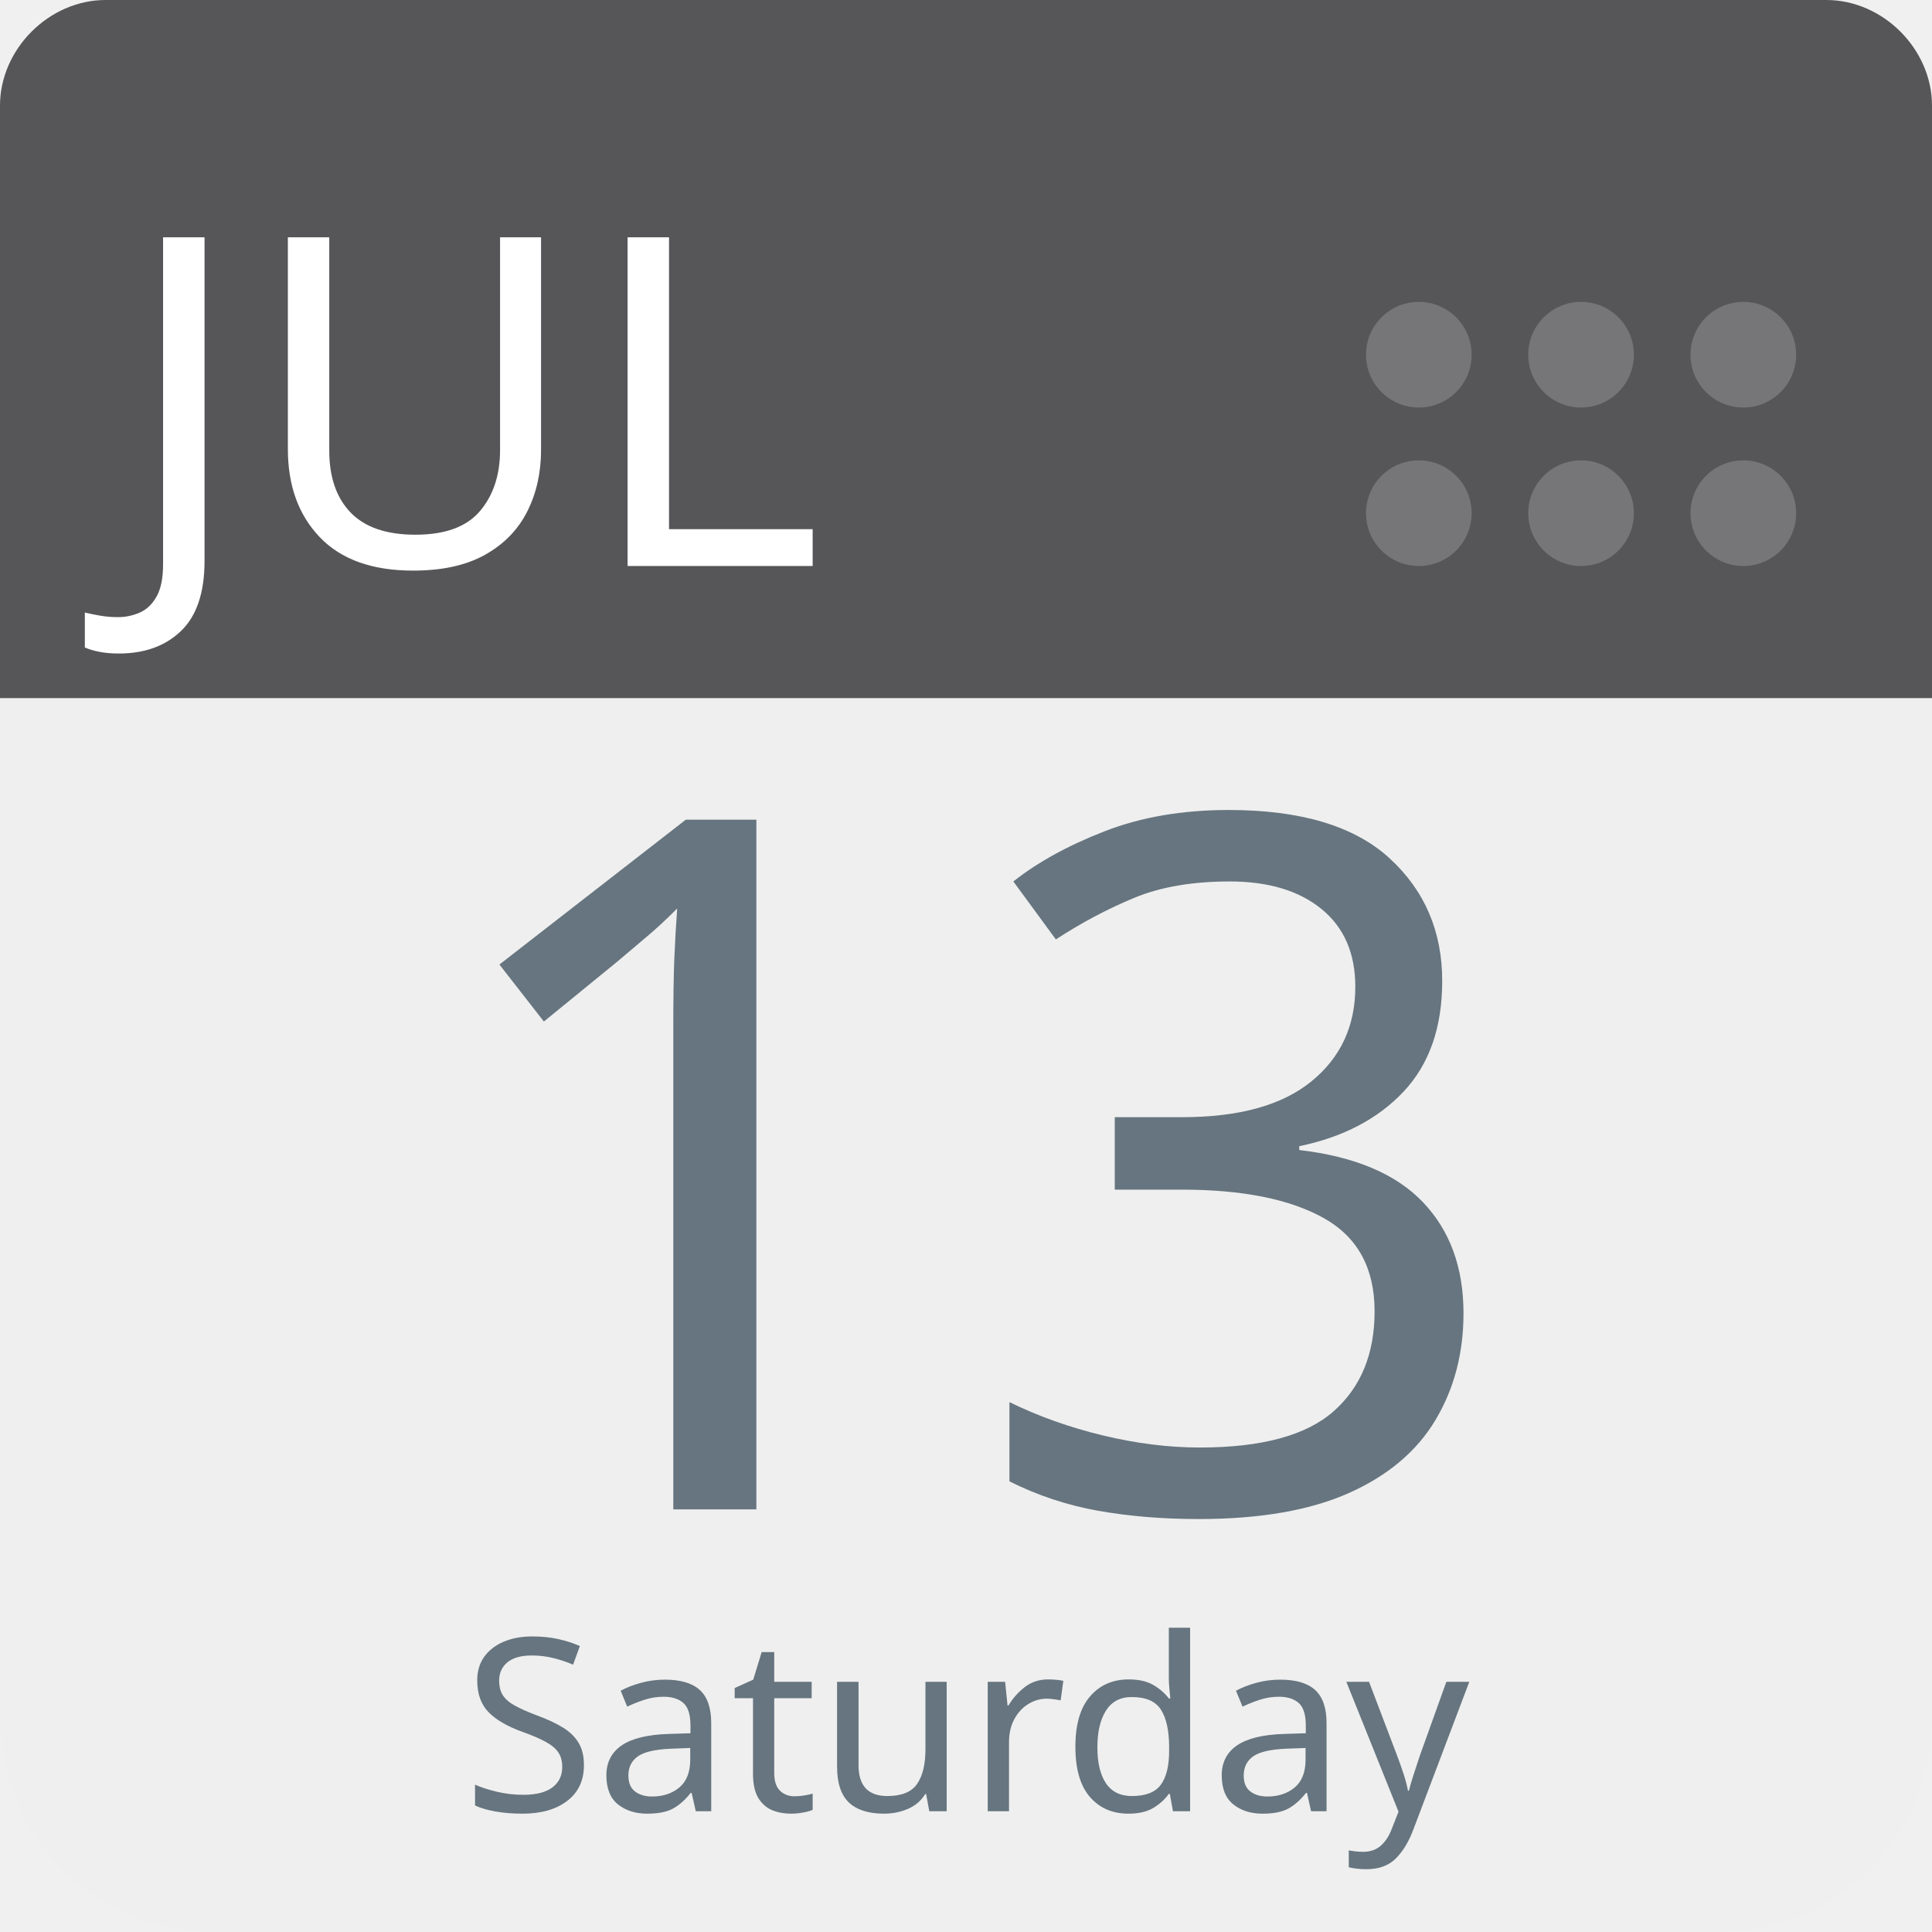
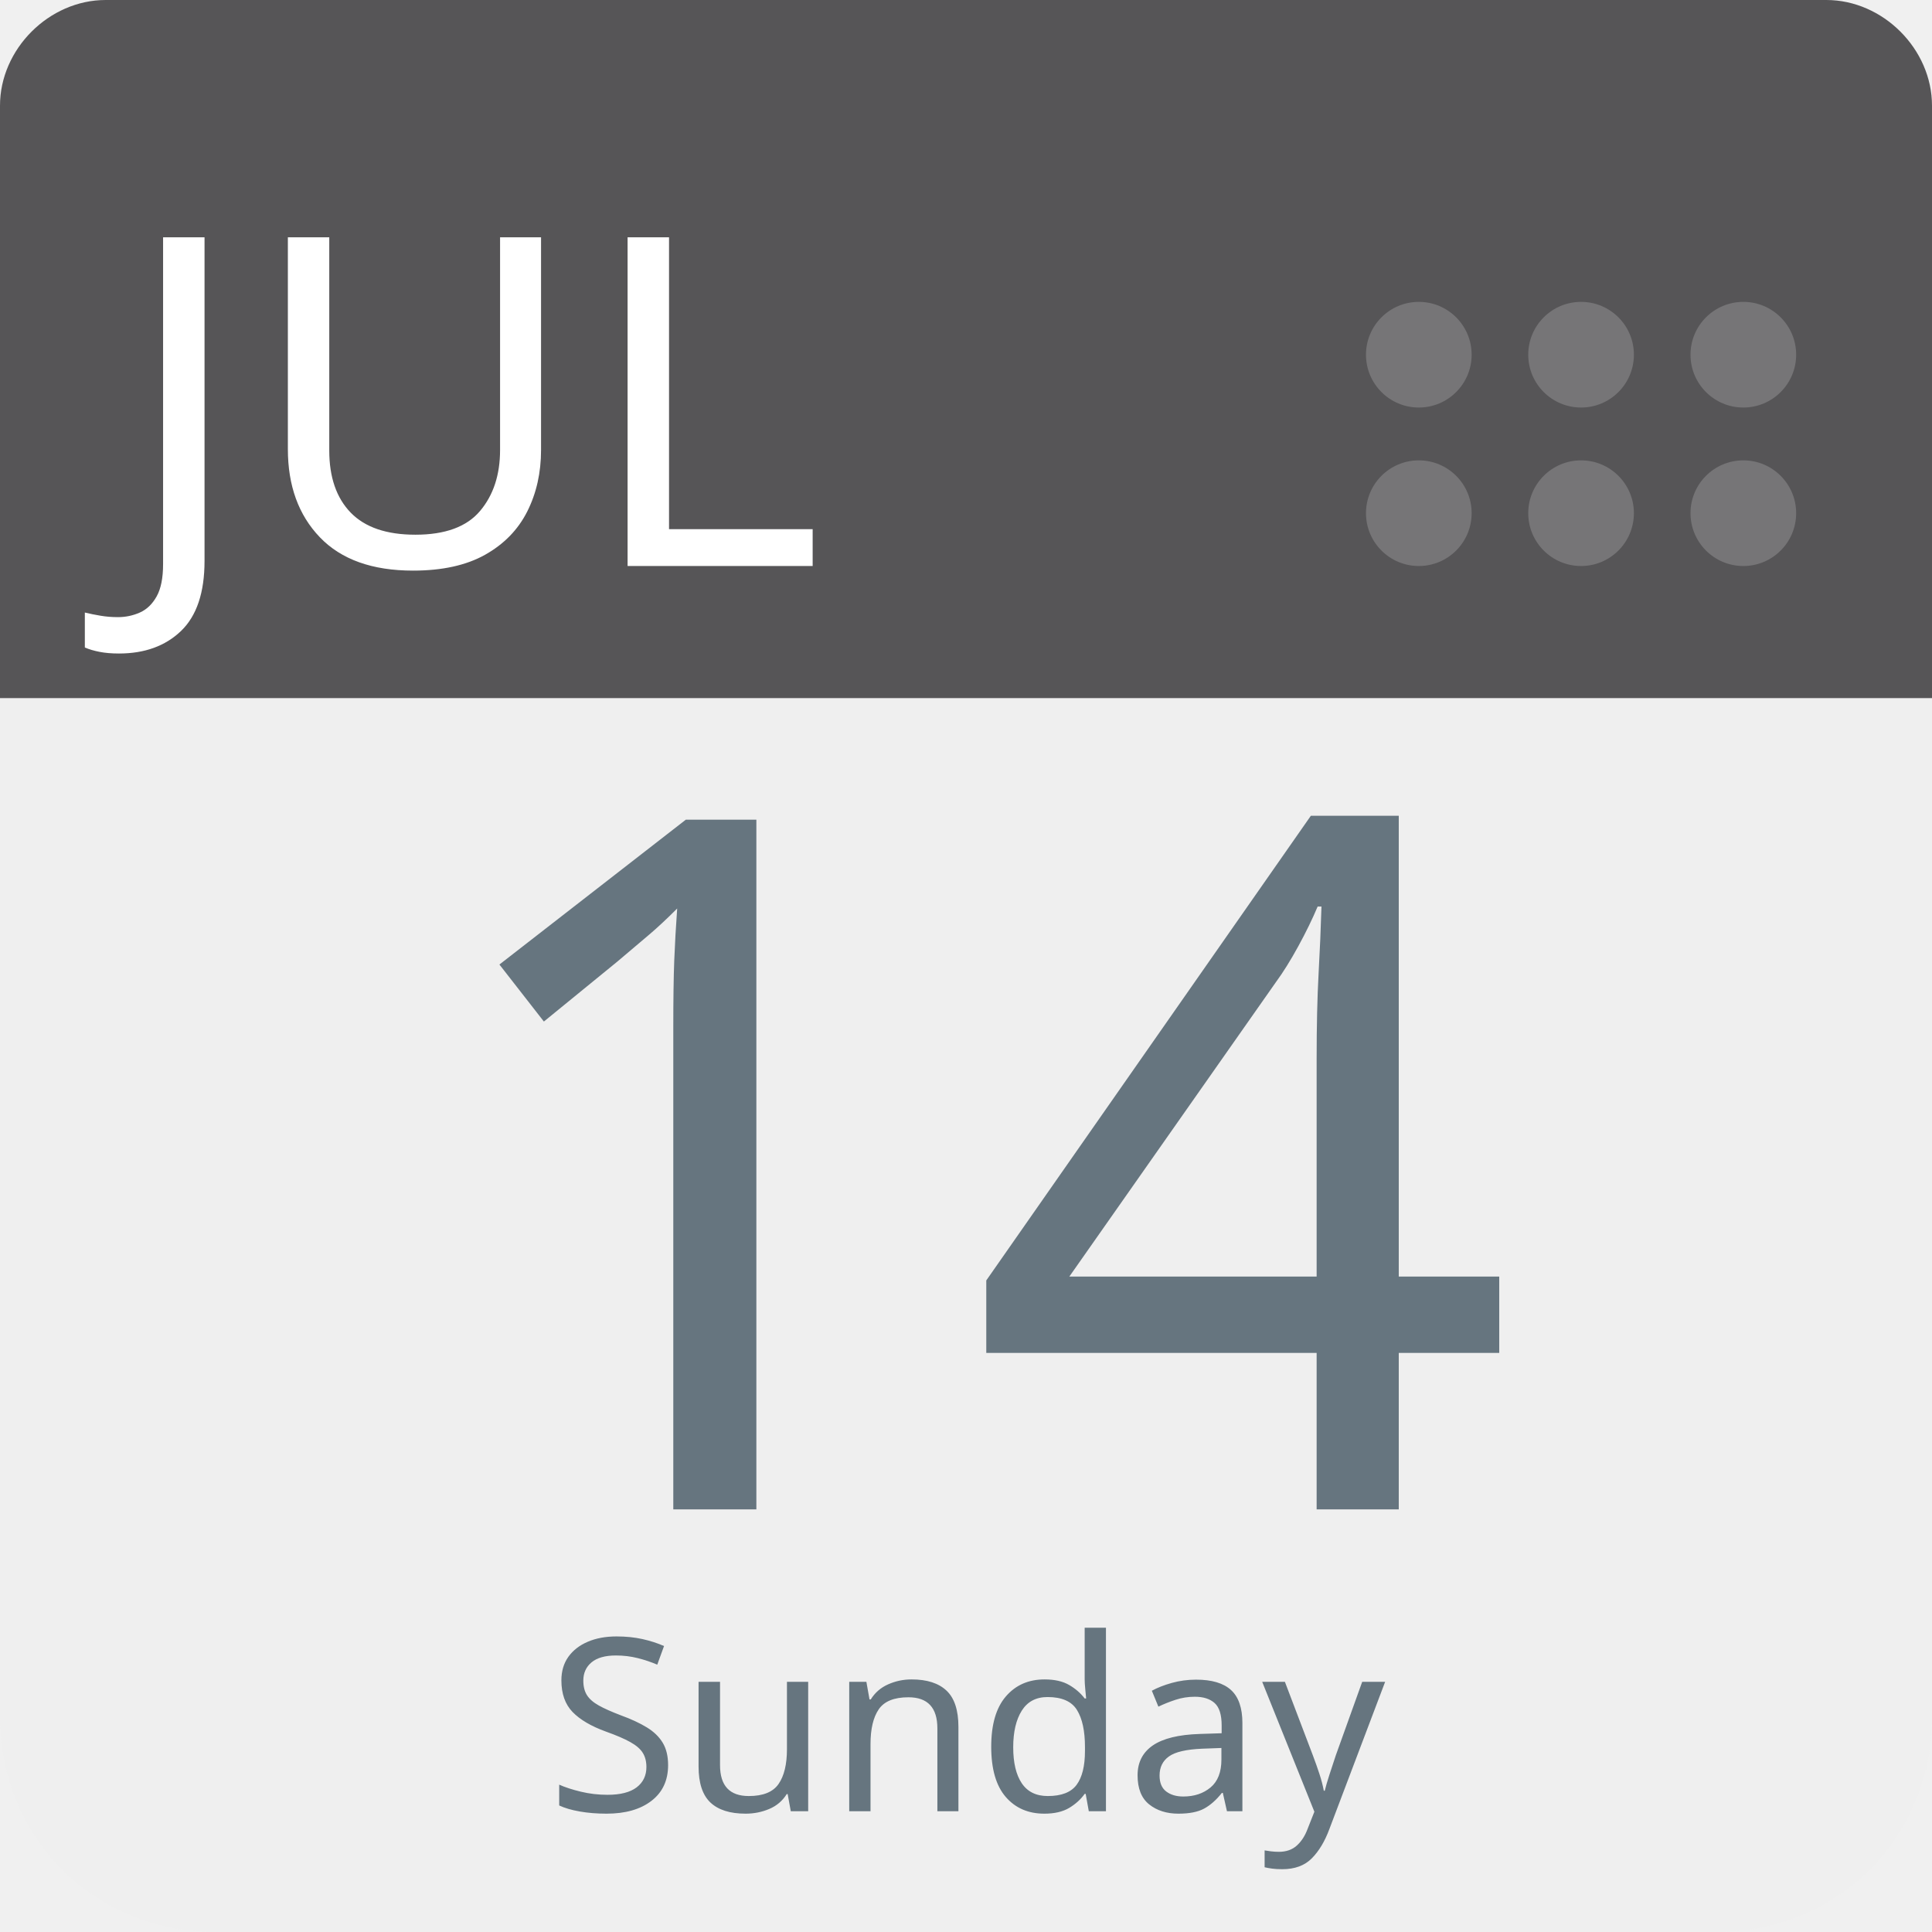
<svg xmlns="http://www.w3.org/2000/svg" aria-label="Calendar" role="img" viewBox="0 0 512 512" width="100%" height="100%" style="cursor: default">
      null
      <path d="m512,455c0,32 -25,57 -57,57l-398,0c-32,0 -57,-25 -57,-57l0,-327c0,-31 25,-57 57,-57l398,0c32,0 57,26 57,57l0,327z" fill="#efefef" />
  <path d="m484,0l-47,0l-409,0c-15,0 -28,13 -28,28l0,157l512,0l0,-157c0,-15 -13,-28 -28,-28z" fill="#565557" />
  <g fill="#767577">
    <circle cx="462" cy="136" r="14" />
    <circle cx="462" cy="94" r="14" />
    <circle cx="419" cy="136" r="14" />
    <circle cx="419" cy="94" r="14" />
    <circle cx="376" cy="136" r="14" />
    <circle cx="376" cy="94" r="14" />
  </g>
  <text id="month" x="32" y="150" fill="#fff" font-family="-apple-system, BlinkMacSystemFont, 'Noto Sans', 'Noto Sans CJK SC', 'Microsoft YaHei', sans-serif, 'Segoe UI', Roboto, 'Helvetica Neue', Arial" font-size="122px" style="text-anchor: left">JUL</text>
-   <text id="day" x="256" y="400" fill="#66757f" font-family="-apple-system, BlinkMacSystemFont, 'Noto Sans', 'Noto Sans CJK SC', 'Microsoft YaHei', sans-serif, 'Segoe UI', Roboto, 'Helvetica Neue', Arial" font-size="256px" style="text-anchor: middle">13</text>
-   <text id="weekday" x="256" y="480" fill="#66757f" font-family="-apple-system, BlinkMacSystemFont, 'Noto Sans', 'Noto Sans CJK SC', 'Microsoft YaHei', sans-serif, 'Segoe UI', Roboto, 'Helvetica Neue', Arial" font-size="64px" style="text-anchor: middle">Saturday</text>
+   <text id="day" x="256" y="400" fill="#66757f" font-family="-apple-system, BlinkMacSystemFont, 'Noto Sans', 'Noto Sans CJK SC', 'Microsoft YaHei', sans-serif, 'Segoe UI', Roboto, 'Helvetica Neue', Arial" font-size="256px" style="text-anchor: middle">14</text>
+   <text id="weekday" x="256" y="480" fill="#66757f" font-family="-apple-system, BlinkMacSystemFont, 'Noto Sans', 'Noto Sans CJK SC', 'Microsoft YaHei', sans-serif, 'Segoe UI', Roboto, 'Helvetica Neue', Arial" font-size="64px" style="text-anchor: middle">Sunday</text>
      null
    </svg>
